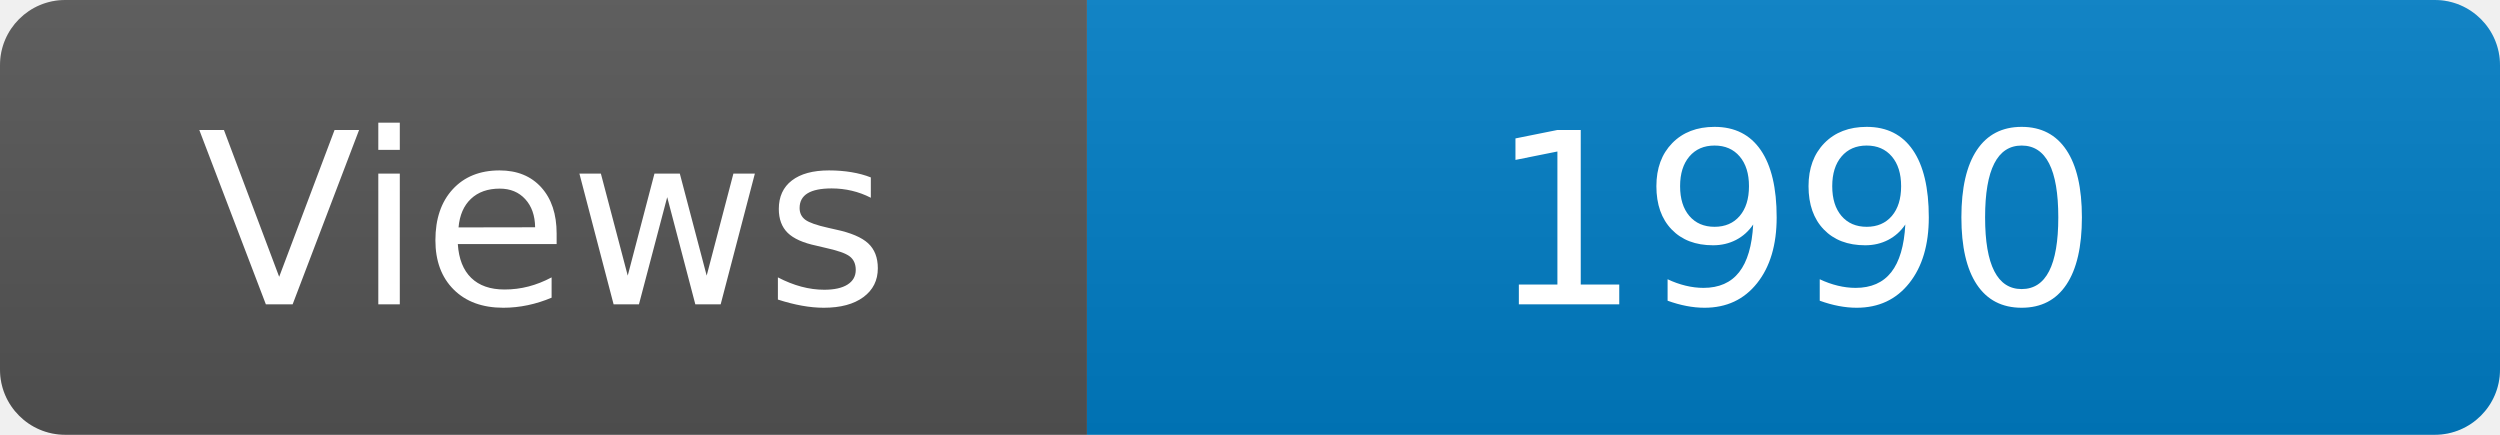
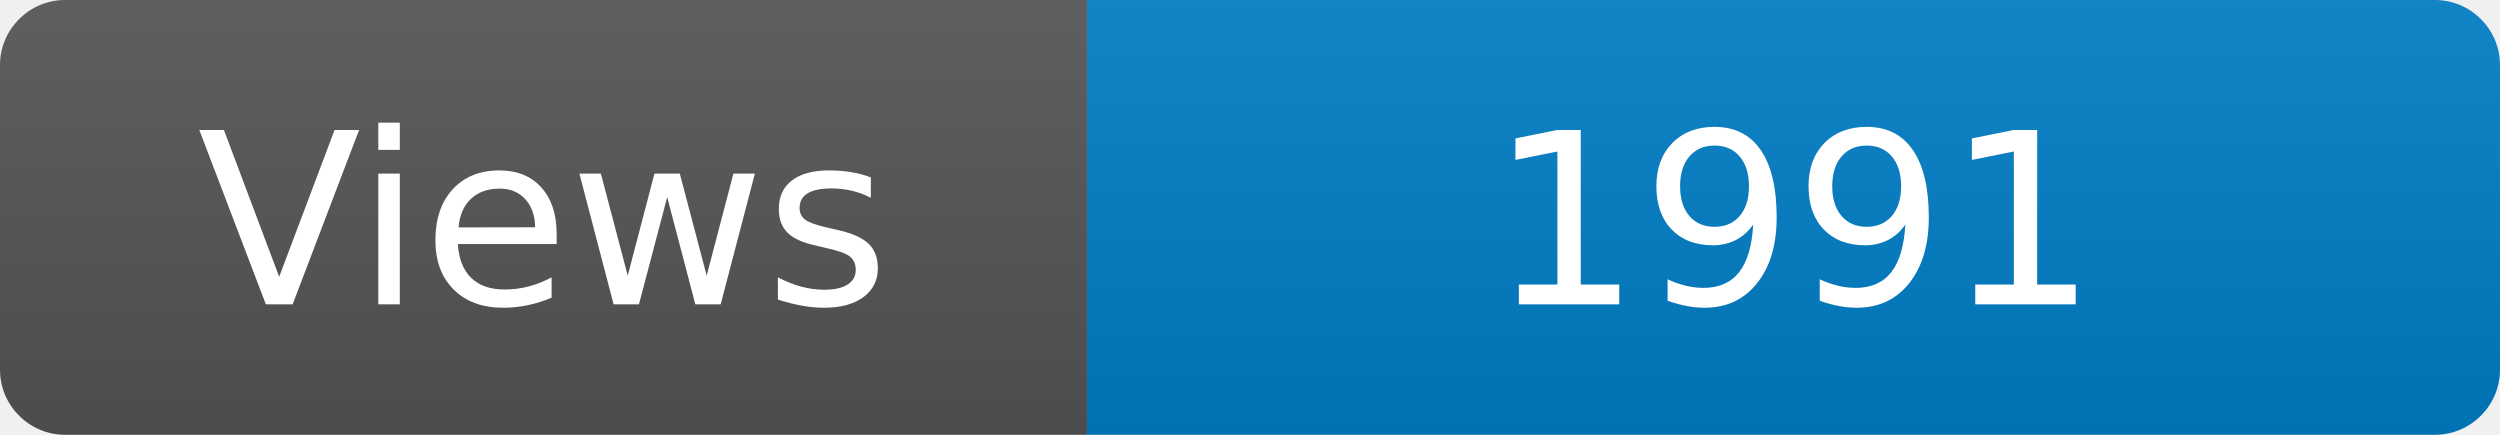
<svg xmlns="http://www.w3.org/2000/svg" width="115" height="20" role="img" aria-label="Maintained?: yes">
  <linearGradient id="s" x2="0" y2="100%">
    <stop offset="0" stop-color="#bbb" stop-opacity=".1" />
    <stop offset="1" stop-opacity=".1" />
  </linearGradient>
  <clipPath id="r">
    <rect width="115" height="20" rx="3" fill="#fff" />
  </clipPath>
  <g clip-path="url(#r)">
    <rect width="50" height="20" fill="#555" />
    <rect x="50" width="160" height="20" fill="#007ec6" />
    <rect width="115" height="20" fill="url(#s)" />
  </g>
  <g fill="#fff" text-anchor="middle" font-family="Verdana,Geneva,DejaVu Sans,sans-serif" font-size="110">
    <text x="250" y="140" transform="scale(.1)" fill="#fff">Views</text>
-     <text x="825" y="140" transform="scale(.1)" fill="#fff">1990</text>
+     <text x="825" y="140" transform="scale(.1)" fill="#fff">1991</text>
  </g>
</svg>
